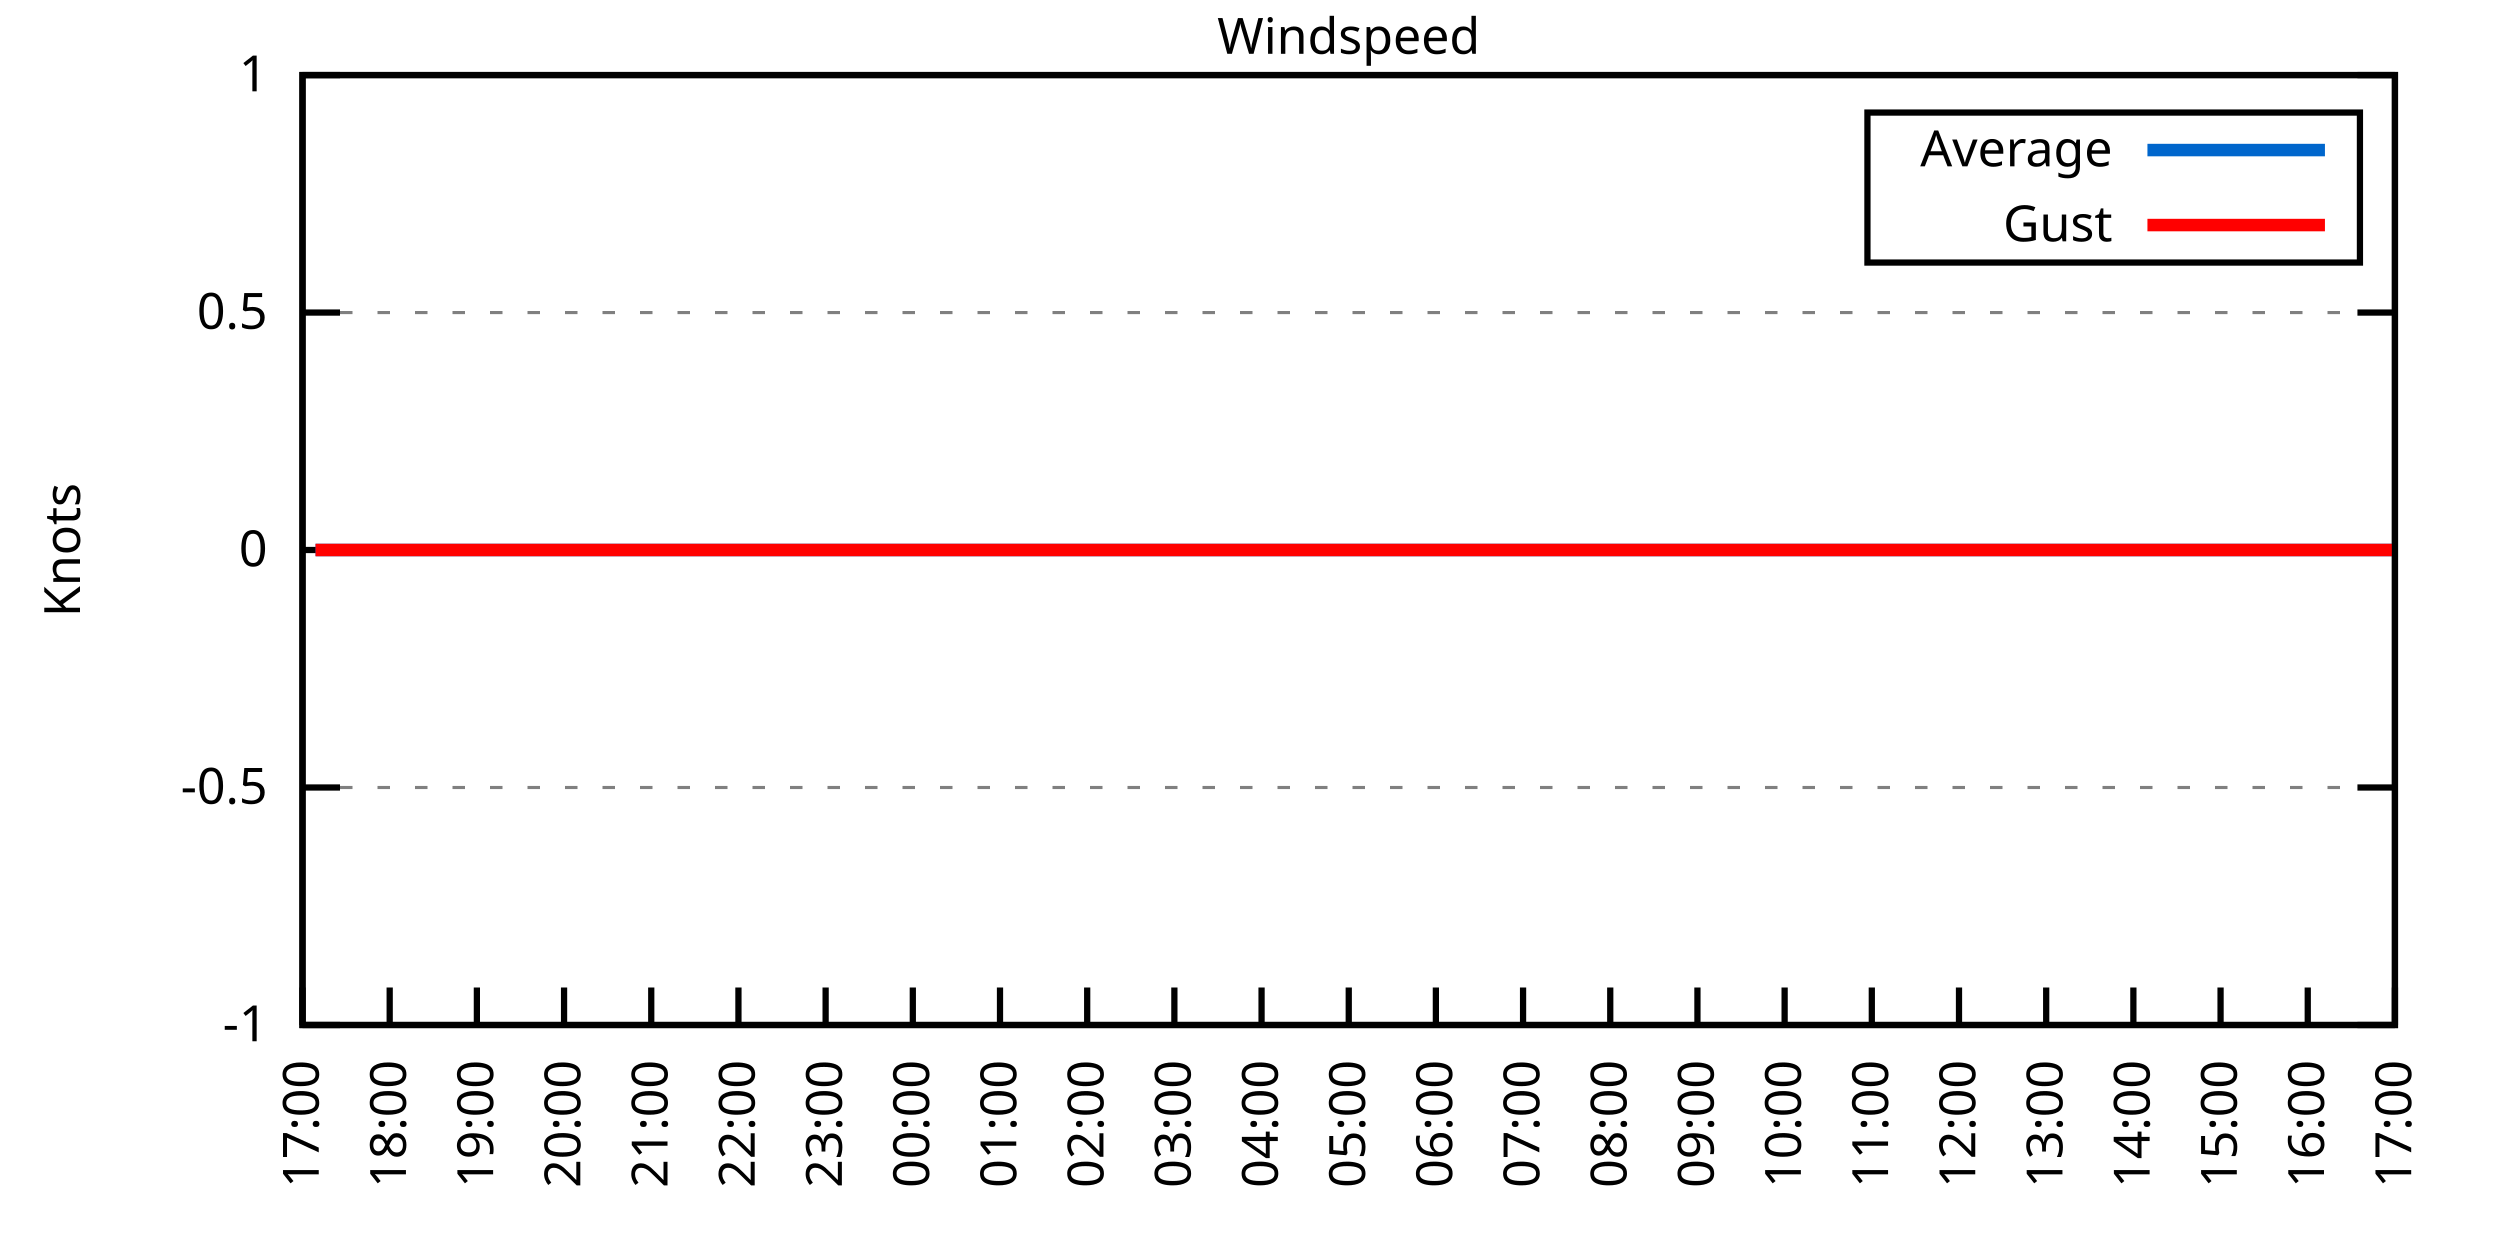
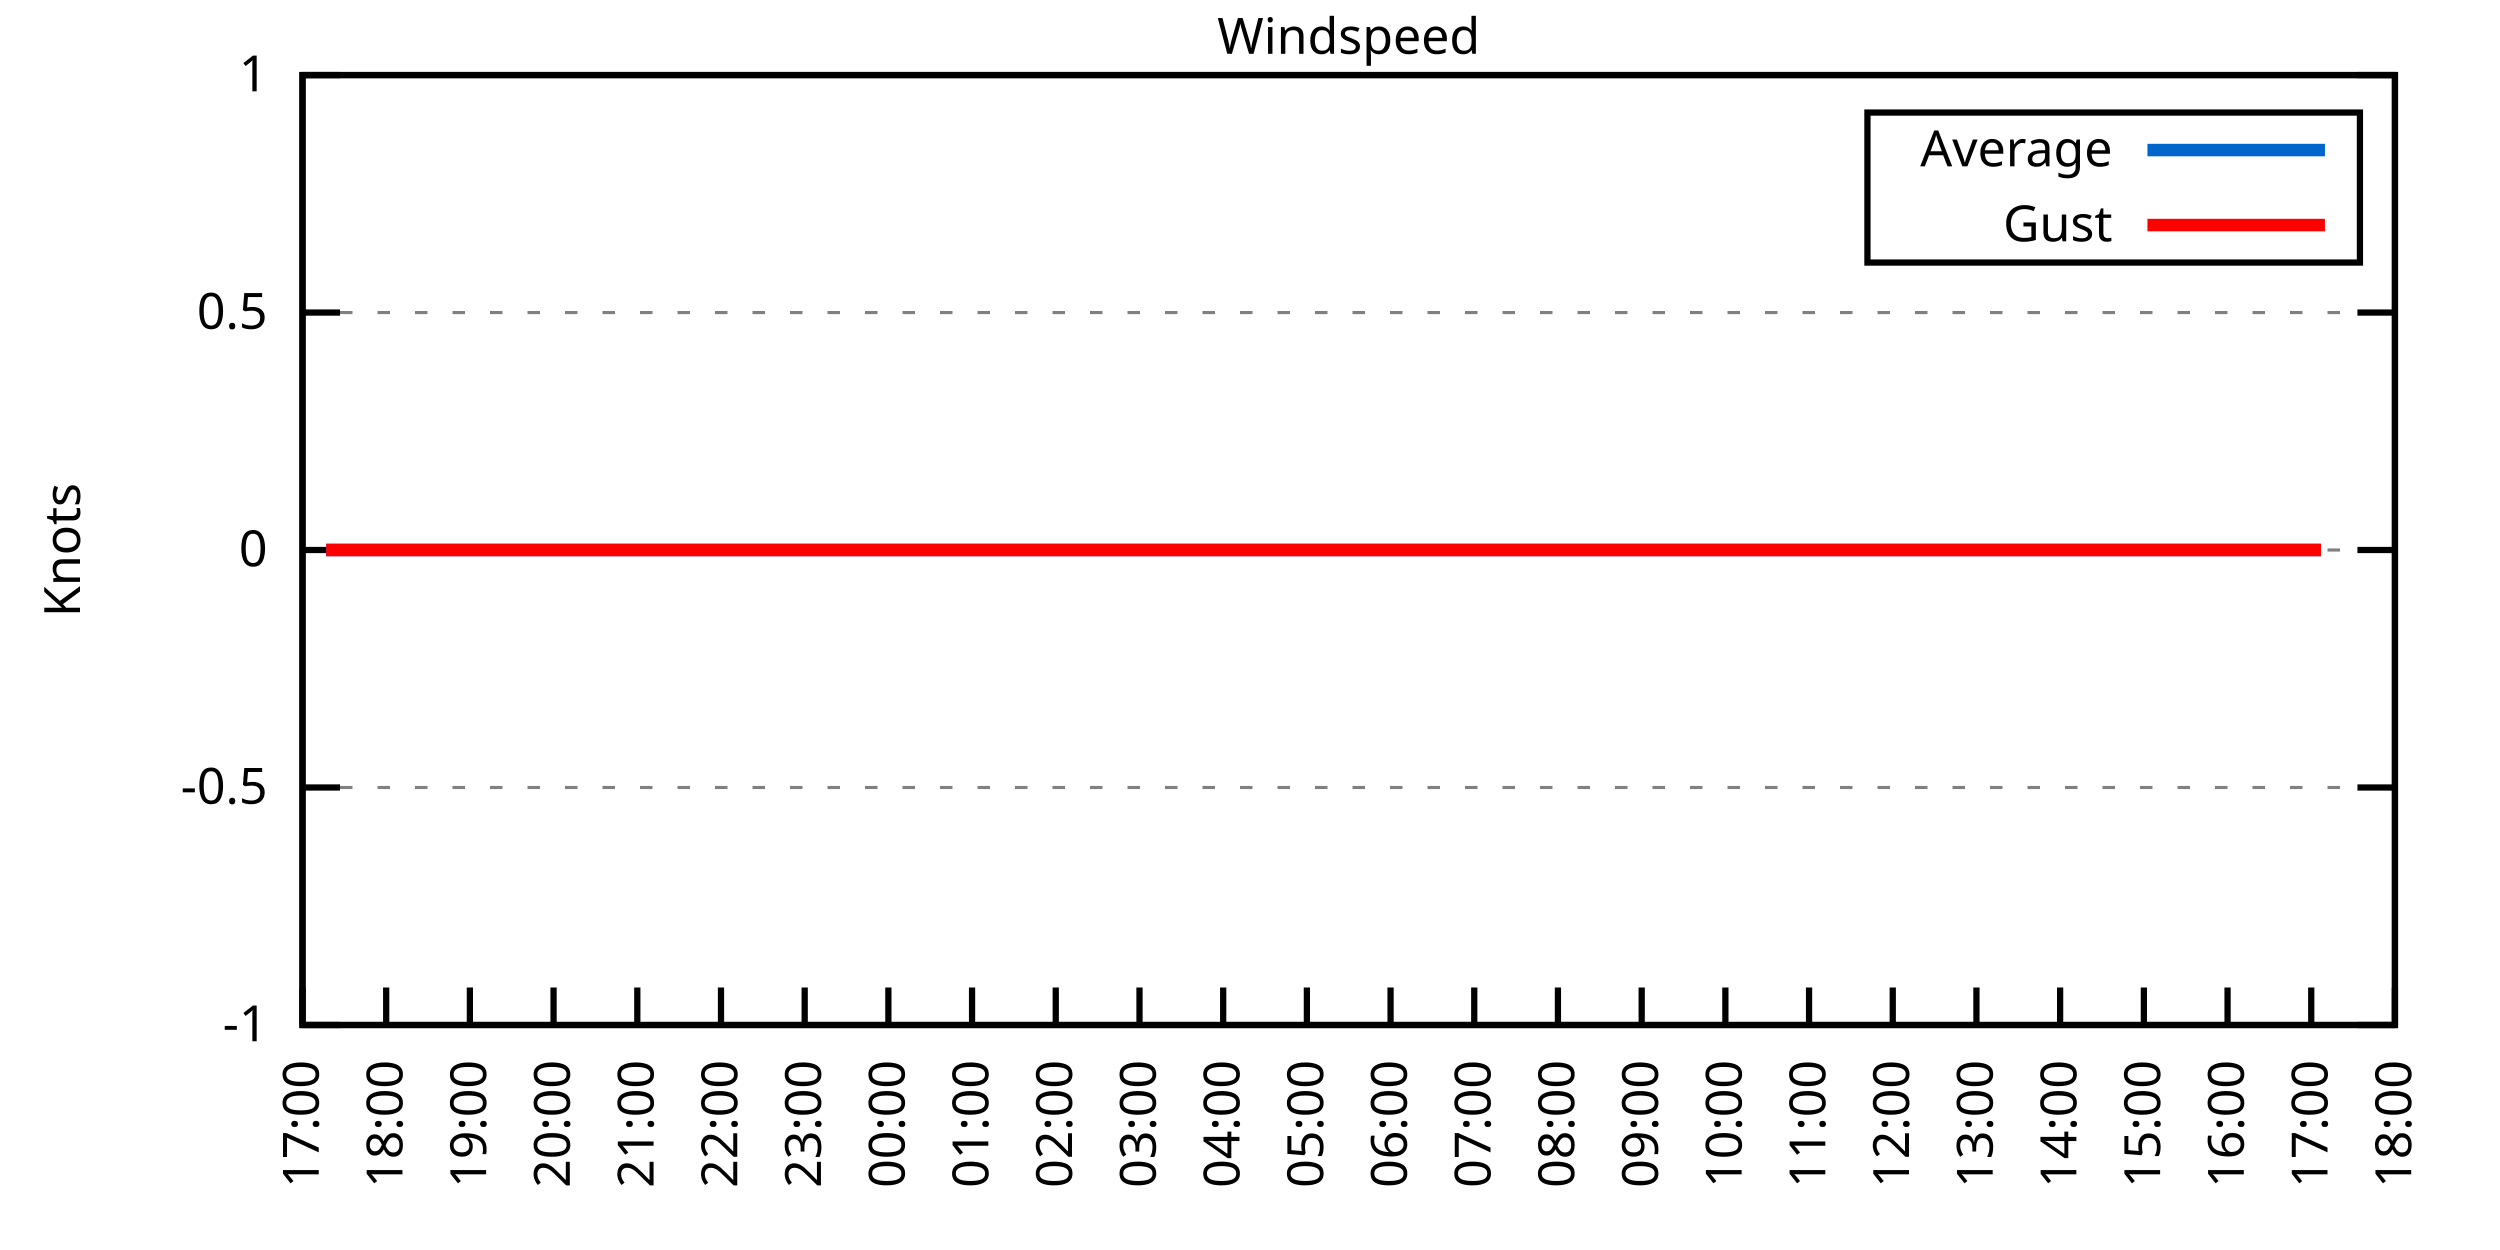
<svg xmlns="http://www.w3.org/2000/svg" xmlns:xlink="http://www.w3.org/1999/xlink" width="400" height="200" viewBox="0 0 400 200">
  <g id="gnuplot_canvas">
    <rect x="0" y="0" width="400" height="200" fill="none" />
    <defs>
      <circle id="gpDot" r="0.5" stroke-width="0.5" stroke="currentColor" />
      <path id="gpPt0" stroke-width="0.333" stroke="currentColor" d="M-1,0 h2 M0,-1 v2" />
      <path id="gpPt1" stroke-width="0.333" stroke="currentColor" d="M-1,-1 L1,1 M1,-1 L-1,1" />
      <path id="gpPt2" stroke-width="0.333" stroke="currentColor" d="M-1,0 L1,0 M0,-1 L0,1 M-1,-1 L1,1 M-1,1 L1,-1" />
      <rect id="gpPt3" stroke-width="0.333" stroke="currentColor" x="-1" y="-1" width="2" height="2" />
      <rect id="gpPt4" stroke-width="0.333" stroke="currentColor" fill="currentColor" x="-1" y="-1" width="2" height="2" />
      <circle id="gpPt5" stroke-width="0.333" stroke="currentColor" cx="0" cy="0" r="1" />
      <use xlink:href="#gpPt5" id="gpPt6" fill="currentColor" stroke="none" />
      <path id="gpPt7" stroke-width="0.333" stroke="currentColor" d="M0,-1.33 L-1.33,0.67 L1.33,0.67 z" />
      <use xlink:href="#gpPt7" id="gpPt8" fill="currentColor" stroke="none" />
      <use xlink:href="#gpPt7" id="gpPt9" stroke="currentColor" transform="rotate(180)" />
      <use xlink:href="#gpPt9" id="gpPt10" fill="currentColor" stroke="none" />
      <use xlink:href="#gpPt3" id="gpPt11" stroke="currentColor" transform="rotate(45)" />
      <use xlink:href="#gpPt11" id="gpPt12" fill="currentColor" stroke="none" />
      <path id="gpPt13" stroke-width="0.333" stroke="currentColor" d="M0,1.330 L1.265,0.411 L0.782,-1.067 L-0.782,-1.076 L-1.265,0.411 z" />
      <use xlink:href="#gpPt13" id="gpPt14" fill="currentColor" stroke="none" />
      <filter id="textbox" filterUnits="objectBoundingBox" x="0" y="0" height="1" width="1">
        <feFlood flood-color="white" flood-opacity="1" result="bgnd" />
        <feComposite in="SourceGraphic" in2="bgnd" operator="atop" />
      </filter>
      <filter id="greybox" filterUnits="objectBoundingBox" x="0" y="0" height="1" width="1">
        <feFlood flood-color="lightgrey" flood-opacity="1" result="grey" />
        <feComposite in="SourceGraphic" in2="grey" operator="atop" />
      </filter>
    </defs>
    <g fill="none" color="white" stroke="currentColor" stroke-width="1.00" stroke-linecap="butt" stroke-linejoin="miter">
</g>
    <g fill="none" color="black" stroke="currentColor" stroke-width="1.00" stroke-linecap="butt" stroke-linejoin="miter">
      <g stroke="none" shape-rendering="crispEdges">
        <polygon fill="rgb(255, 255, 255)" points="48.40,164.00 383.18,164.00 383.18,12.02 48.40,12.02 " />
      </g>
    </g>
    <g fill="none" color="black" stroke="currentColor" stroke-width="1.00" stroke-linecap="butt" stroke-linejoin="miter">
</g>
    <g fill="none" color="black" stroke="black" stroke-width="0.50" stroke-linecap="butt" stroke-linejoin="miter">
</g>
    <g fill="none" color="gray" stroke="currentColor" stroke-width="0.50" stroke-linecap="butt" stroke-linejoin="miter">
      <path stroke="gray" stroke-dasharray="2,4" class="gridline" d="M48.40,164.00 L383.19,164.00  " />
    </g>
    <g fill="none" color="gray" stroke="gray" stroke-width="1.00" stroke-linecap="butt" stroke-linejoin="miter">
</g>
    <g fill="none" color="black" stroke="currentColor" stroke-width="1.00" stroke-linecap="butt" stroke-linejoin="miter">
      <path stroke="black" d="M48.40,164.00 L54.40,164.00 M383.19,164.00 L377.19,164.00  " />
      <g transform="translate(42.80,166.60)" stroke="none" fill="black" font-family="Sans" font-size="8.00" text-anchor="end">
        <text>
          <tspan font-family="Sans">-1</tspan>
        </text>
      </g>
    </g>
    <g fill="none" color="black" stroke="currentColor" stroke-width="1.00" stroke-linecap="butt" stroke-linejoin="miter">
</g>
    <g fill="none" color="black" stroke="black" stroke-width="0.50" stroke-linecap="butt" stroke-linejoin="miter">
</g>
    <g fill="none" color="gray" stroke="currentColor" stroke-width="0.50" stroke-linecap="butt" stroke-linejoin="miter">
      <path stroke="gray" stroke-dasharray="2,4" class="gridline" d="M48.40,126.00 L383.19,126.00  " />
    </g>
    <g fill="none" color="gray" stroke="gray" stroke-width="1.00" stroke-linecap="butt" stroke-linejoin="miter">
</g>
    <g fill="none" color="black" stroke="currentColor" stroke-width="1.00" stroke-linecap="butt" stroke-linejoin="miter">
      <path stroke="black" d="M48.40,126.00 L54.40,126.00 M383.19,126.00 L377.19,126.00  " />
      <g transform="translate(42.80,128.60)" stroke="none" fill="black" font-family="Sans" font-size="8.00" text-anchor="end">
        <text>
          <tspan font-family="Sans">-0.5</tspan>
        </text>
      </g>
    </g>
    <g fill="none" color="black" stroke="currentColor" stroke-width="1.00" stroke-linecap="butt" stroke-linejoin="miter">
</g>
    <g fill="none" color="black" stroke="black" stroke-width="0.50" stroke-linecap="butt" stroke-linejoin="miter">
</g>
    <g fill="none" color="gray" stroke="currentColor" stroke-width="0.50" stroke-linecap="butt" stroke-linejoin="miter">
      <path stroke="gray" stroke-dasharray="2,4" class="gridline" d="M48.40,88.00 L383.19,88.00  " />
    </g>
    <g fill="none" color="gray" stroke="gray" stroke-width="1.00" stroke-linecap="butt" stroke-linejoin="miter">
</g>
    <g fill="none" color="black" stroke="currentColor" stroke-width="1.00" stroke-linecap="butt" stroke-linejoin="miter">
      <path stroke="black" d="M48.40,88.00 L54.40,88.00 M383.19,88.00 L377.19,88.00  " />
      <g transform="translate(42.80,90.60)" stroke="none" fill="black" font-family="Sans" font-size="8.00" text-anchor="end">
        <text>
          <tspan font-family="Sans"> 0</tspan>
        </text>
      </g>
    </g>
    <g fill="none" color="black" stroke="currentColor" stroke-width="1.00" stroke-linecap="butt" stroke-linejoin="miter">
</g>
    <g fill="none" color="black" stroke="black" stroke-width="0.50" stroke-linecap="butt" stroke-linejoin="miter">
</g>
    <g fill="none" color="gray" stroke="currentColor" stroke-width="0.50" stroke-linecap="butt" stroke-linejoin="miter">
      <path stroke="gray" stroke-dasharray="2,4" class="gridline" d="M48.40,50.01 L383.19,50.01  " />
    </g>
    <g fill="none" color="gray" stroke="gray" stroke-width="1.00" stroke-linecap="butt" stroke-linejoin="miter">
</g>
    <g fill="none" color="black" stroke="currentColor" stroke-width="1.00" stroke-linecap="butt" stroke-linejoin="miter">
      <path stroke="black" d="M48.40,50.01 L54.40,50.01 M383.19,50.01 L377.19,50.01  " />
      <g transform="translate(42.80,52.61)" stroke="none" fill="black" font-family="Sans" font-size="8.00" text-anchor="end">
        <text>
          <tspan font-family="Sans"> 0.5</tspan>
        </text>
      </g>
    </g>
    <g fill="none" color="black" stroke="currentColor" stroke-width="1.00" stroke-linecap="butt" stroke-linejoin="miter">
</g>
    <g fill="none" color="black" stroke="black" stroke-width="0.50" stroke-linecap="butt" stroke-linejoin="miter">
</g>
    <g fill="none" color="gray" stroke="currentColor" stroke-width="0.50" stroke-linecap="butt" stroke-linejoin="miter">
      <path stroke="gray" stroke-dasharray="2,4" class="gridline" d="M48.40,12.01 L383.19,12.01  " />
    </g>
    <g fill="none" color="gray" stroke="gray" stroke-width="1.00" stroke-linecap="butt" stroke-linejoin="miter">
</g>
    <g fill="none" color="black" stroke="currentColor" stroke-width="1.00" stroke-linecap="butt" stroke-linejoin="miter">
      <path stroke="black" d="M48.40,12.01 L54.40,12.01 M383.19,12.01 L377.19,12.01  " />
      <g transform="translate(42.80,14.61)" stroke="none" fill="black" font-family="Sans" font-size="8.00" text-anchor="end">
        <text>
          <tspan font-family="Sans"> 1</tspan>
        </text>
      </g>
    </g>
    <g fill="none" color="black" stroke="currentColor" stroke-width="1.00" stroke-linecap="butt" stroke-linejoin="miter">
      <path stroke="black" d="M48.40,164.00 L48.40,158.00  " />
      <g transform="translate(51.00,169.60) rotate(270.00)" stroke="none" fill="black" font-family="Sans" font-size="8.00" text-anchor="end">
        <text>
          <tspan font-family="Sans">17:00</tspan>
        </text>
      </g>
    </g>
    <g fill="none" color="black" stroke="currentColor" stroke-width="1.00" stroke-linecap="butt" stroke-linejoin="miter">
-       <path stroke="black" d="M62.35,164.00 L62.35,158.00  " />
-       <g transform="translate(64.95,169.60) rotate(270.00)" stroke="none" fill="black" font-family="Sans" font-size="8.00" text-anchor="end">
+       <path stroke="black" d="M61.79,164.00 L61.79,158.00  " />
+       <g transform="translate(64.39,169.60) rotate(270.00)" stroke="none" fill="black" font-family="Sans" font-size="8.00" text-anchor="end">
        <text>
          <tspan font-family="Sans">18:00</tspan>
        </text>
      </g>
    </g>
    <g fill="none" color="black" stroke="currentColor" stroke-width="1.00" stroke-linecap="butt" stroke-linejoin="miter">
-       <path stroke="black" d="M76.30,164.00 L76.30,158.00  " />
-       <g transform="translate(78.90,169.60) rotate(270.00)" stroke="none" fill="black" font-family="Sans" font-size="8.00" text-anchor="end">
+       <path stroke="black" d="M75.18,164.00 L75.18,158.00  " />
+       <g transform="translate(77.78,169.60) rotate(270.00)" stroke="none" fill="black" font-family="Sans" font-size="8.00" text-anchor="end">
        <text>
          <tspan font-family="Sans">19:00</tspan>
        </text>
      </g>
    </g>
    <g fill="none" color="black" stroke="currentColor" stroke-width="1.00" stroke-linecap="butt" stroke-linejoin="miter">
-       <path stroke="black" d="M90.25,164.00 L90.25,158.00  " />
-       <g transform="translate(92.85,169.60) rotate(270.00)" stroke="none" fill="black" font-family="Sans" font-size="8.00" text-anchor="end">
+       <path stroke="black" d="M88.57,164.00 L88.57,158.00  " />
+       <g transform="translate(91.17,169.60) rotate(270.00)" stroke="none" fill="black" font-family="Sans" font-size="8.00" text-anchor="end">
        <text>
          <tspan font-family="Sans">20:00</tspan>
        </text>
      </g>
    </g>
    <g fill="none" color="black" stroke="currentColor" stroke-width="1.00" stroke-linecap="butt" stroke-linejoin="miter">
-       <path stroke="black" d="M104.20,164.00 L104.20,158.00  " />
-       <g transform="translate(106.80,169.60) rotate(270.00)" stroke="none" fill="black" font-family="Sans" font-size="8.00" text-anchor="end">
+       <path stroke="black" d="M101.97,164.00 L101.97,158.00  " />
+       <g transform="translate(104.57,169.60) rotate(270.00)" stroke="none" fill="black" font-family="Sans" font-size="8.00" text-anchor="end">
        <text>
          <tspan font-family="Sans">21:00</tspan>
        </text>
      </g>
    </g>
    <g fill="none" color="black" stroke="currentColor" stroke-width="1.00" stroke-linecap="butt" stroke-linejoin="miter">
-       <path stroke="black" d="M118.15,164.00 L118.15,158.00  " />
-       <g transform="translate(120.75,169.60) rotate(270.00)" stroke="none" fill="black" font-family="Sans" font-size="8.00" text-anchor="end">
+       <path stroke="black" d="M115.36,164.00 L115.36,158.00  " />
+       <g transform="translate(117.96,169.60) rotate(270.00)" stroke="none" fill="black" font-family="Sans" font-size="8.00" text-anchor="end">
        <text>
          <tspan font-family="Sans">22:00</tspan>
        </text>
      </g>
    </g>
    <g fill="none" color="black" stroke="currentColor" stroke-width="1.00" stroke-linecap="butt" stroke-linejoin="miter">
-       <path stroke="black" d="M132.10,164.00 L132.10,158.00  " />
-       <g transform="translate(134.70,169.60) rotate(270.00)" stroke="none" fill="black" font-family="Sans" font-size="8.00" text-anchor="end">
+       <path stroke="black" d="M128.75,164.00 L128.75,158.00  " />
+       <g transform="translate(131.35,169.60) rotate(270.00)" stroke="none" fill="black" font-family="Sans" font-size="8.00" text-anchor="end">
        <text>
          <tspan font-family="Sans">23:00</tspan>
        </text>
      </g>
    </g>
    <g fill="none" color="black" stroke="currentColor" stroke-width="1.00" stroke-linecap="butt" stroke-linejoin="miter">
-       <path stroke="black" d="M146.05,164.00 L146.05,158.00  " />
-       <g transform="translate(148.65,169.60) rotate(270.00)" stroke="none" fill="black" font-family="Sans" font-size="8.00" text-anchor="end">
+       <path stroke="black" d="M142.14,164.00 L142.14,158.00  " />
+       <g transform="translate(144.74,169.60) rotate(270.00)" stroke="none" fill="black" font-family="Sans" font-size="8.00" text-anchor="end">
        <text>
          <tspan font-family="Sans">00:00</tspan>
        </text>
      </g>
    </g>
    <g fill="none" color="black" stroke="currentColor" stroke-width="1.00" stroke-linecap="butt" stroke-linejoin="miter">
-       <path stroke="black" d="M160.00,164.00 L160.00,158.00  " />
-       <g transform="translate(162.60,169.60) rotate(270.00)" stroke="none" fill="black" font-family="Sans" font-size="8.00" text-anchor="end">
+       <path stroke="black" d="M155.53,164.00 L155.53,158.00  " />
+       <g transform="translate(158.13,169.60) rotate(270.00)" stroke="none" fill="black" font-family="Sans" font-size="8.00" text-anchor="end">
        <text>
          <tspan font-family="Sans">01:00</tspan>
        </text>
      </g>
    </g>
    <g fill="none" color="black" stroke="currentColor" stroke-width="1.00" stroke-linecap="butt" stroke-linejoin="miter">
-       <path stroke="black" d="M173.95,164.00 L173.95,158.00  " />
-       <g transform="translate(176.55,169.60) rotate(270.00)" stroke="none" fill="black" font-family="Sans" font-size="8.00" text-anchor="end">
+       <path stroke="black" d="M168.92,164.00 L168.92,158.00  " />
+       <g transform="translate(171.52,169.60) rotate(270.00)" stroke="none" fill="black" font-family="Sans" font-size="8.00" text-anchor="end">
        <text>
          <tspan font-family="Sans">02:00</tspan>
        </text>
      </g>
    </g>
    <g fill="none" color="black" stroke="currentColor" stroke-width="1.00" stroke-linecap="butt" stroke-linejoin="miter">
-       <path stroke="black" d="M187.90,164.00 L187.90,158.00  " />
-       <g transform="translate(190.50,169.60) rotate(270.00)" stroke="none" fill="black" font-family="Sans" font-size="8.00" text-anchor="end">
+       <path stroke="black" d="M182.32,164.00 L182.32,158.00  " />
+       <g transform="translate(184.92,169.60) rotate(270.00)" stroke="none" fill="black" font-family="Sans" font-size="8.00" text-anchor="end">
        <text>
          <tspan font-family="Sans">03:00</tspan>
        </text>
      </g>
    </g>
    <g fill="none" color="black" stroke="currentColor" stroke-width="1.00" stroke-linecap="butt" stroke-linejoin="miter">
-       <path stroke="black" d="M201.85,164.00 L201.85,158.00  " />
-       <g transform="translate(204.45,169.60) rotate(270.00)" stroke="none" fill="black" font-family="Sans" font-size="8.00" text-anchor="end">
+       <path stroke="black" d="M195.71,164.00 L195.71,158.00  " />
+       <g transform="translate(198.31,169.60) rotate(270.00)" stroke="none" fill="black" font-family="Sans" font-size="8.00" text-anchor="end">
        <text>
          <tspan font-family="Sans">04:00</tspan>
        </text>
      </g>
    </g>
    <g fill="none" color="black" stroke="currentColor" stroke-width="1.00" stroke-linecap="butt" stroke-linejoin="miter">
-       <path stroke="black" d="M215.80,164.00 L215.80,158.00  " />
-       <g transform="translate(218.40,169.60) rotate(270.00)" stroke="none" fill="black" font-family="Sans" font-size="8.00" text-anchor="end">
+       <path stroke="black" d="M209.10,164.00 L209.10,158.00  " />
+       <g transform="translate(211.70,169.60) rotate(270.00)" stroke="none" fill="black" font-family="Sans" font-size="8.00" text-anchor="end">
        <text>
          <tspan font-family="Sans">05:00</tspan>
        </text>
      </g>
    </g>
    <g fill="none" color="black" stroke="currentColor" stroke-width="1.00" stroke-linecap="butt" stroke-linejoin="miter">
-       <path stroke="black" d="M229.74,164.00 L229.74,158.00  " />
-       <g transform="translate(232.34,169.60) rotate(270.00)" stroke="none" fill="black" font-family="Sans" font-size="8.00" text-anchor="end">
+       <path stroke="black" d="M222.49,164.00 L222.49,158.00  " />
+       <g transform="translate(225.09,169.60) rotate(270.00)" stroke="none" fill="black" font-family="Sans" font-size="8.00" text-anchor="end">
        <text>
          <tspan font-family="Sans">06:00</tspan>
        </text>
      </g>
    </g>
    <g fill="none" color="black" stroke="currentColor" stroke-width="1.00" stroke-linecap="butt" stroke-linejoin="miter">
-       <path stroke="black" d="M243.69,164.00 L243.69,158.00  " />
-       <g transform="translate(246.29,169.60) rotate(270.00)" stroke="none" fill="black" font-family="Sans" font-size="8.00" text-anchor="end">
+       <path stroke="black" d="M235.88,164.00 L235.88,158.00  " />
+       <g transform="translate(238.48,169.60) rotate(270.00)" stroke="none" fill="black" font-family="Sans" font-size="8.00" text-anchor="end">
        <text>
          <tspan font-family="Sans">07:00</tspan>
        </text>
      </g>
    </g>
    <g fill="none" color="black" stroke="currentColor" stroke-width="1.00" stroke-linecap="butt" stroke-linejoin="miter">
-       <path stroke="black" d="M257.64,164.00 L257.64,158.00  " />
-       <g transform="translate(260.24,169.60) rotate(270.00)" stroke="none" fill="black" font-family="Sans" font-size="8.00" text-anchor="end">
+       <path stroke="black" d="M249.27,164.00 L249.27,158.00  " />
+       <g transform="translate(251.87,169.60) rotate(270.00)" stroke="none" fill="black" font-family="Sans" font-size="8.00" text-anchor="end">
        <text>
          <tspan font-family="Sans">08:00</tspan>
        </text>
      </g>
    </g>
    <g fill="none" color="black" stroke="currentColor" stroke-width="1.00" stroke-linecap="butt" stroke-linejoin="miter">
-       <path stroke="black" d="M271.59,164.00 L271.59,158.00  " />
-       <g transform="translate(274.19,169.60) rotate(270.00)" stroke="none" fill="black" font-family="Sans" font-size="8.00" text-anchor="end">
+       <path stroke="black" d="M262.67,164.00 L262.67,158.00  " />
+       <g transform="translate(265.27,169.60) rotate(270.00)" stroke="none" fill="black" font-family="Sans" font-size="8.00" text-anchor="end">
        <text>
          <tspan font-family="Sans">09:00</tspan>
        </text>
      </g>
    </g>
    <g fill="none" color="black" stroke="currentColor" stroke-width="1.00" stroke-linecap="butt" stroke-linejoin="miter">
-       <path stroke="black" d="M285.54,164.00 L285.54,158.00  " />
-       <g transform="translate(288.14,169.60) rotate(270.00)" stroke="none" fill="black" font-family="Sans" font-size="8.00" text-anchor="end">
+       <path stroke="black" d="M276.06,164.00 L276.06,158.00  " />
+       <g transform="translate(278.66,169.60) rotate(270.00)" stroke="none" fill="black" font-family="Sans" font-size="8.00" text-anchor="end">
        <text>
          <tspan font-family="Sans">10:00</tspan>
        </text>
      </g>
    </g>
    <g fill="none" color="black" stroke="currentColor" stroke-width="1.00" stroke-linecap="butt" stroke-linejoin="miter">
-       <path stroke="black" d="M299.49,164.00 L299.49,158.00  " />
-       <g transform="translate(302.09,169.60) rotate(270.00)" stroke="none" fill="black" font-family="Sans" font-size="8.00" text-anchor="end">
+       <path stroke="black" d="M289.45,164.00 L289.45,158.00  " />
+       <g transform="translate(292.05,169.60) rotate(270.00)" stroke="none" fill="black" font-family="Sans" font-size="8.00" text-anchor="end">
        <text>
          <tspan font-family="Sans">11:00</tspan>
        </text>
      </g>
    </g>
    <g fill="none" color="black" stroke="currentColor" stroke-width="1.00" stroke-linecap="butt" stroke-linejoin="miter">
-       <path stroke="black" d="M313.44,164.00 L313.44,158.00  " />
-       <g transform="translate(316.04,169.60) rotate(270.00)" stroke="none" fill="black" font-family="Sans" font-size="8.00" text-anchor="end">
+       <path stroke="black" d="M302.84,164.00 L302.84,158.00  " />
+       <g transform="translate(305.44,169.60) rotate(270.00)" stroke="none" fill="black" font-family="Sans" font-size="8.00" text-anchor="end">
        <text>
          <tspan font-family="Sans">12:00</tspan>
        </text>
      </g>
    </g>
    <g fill="none" color="black" stroke="currentColor" stroke-width="1.00" stroke-linecap="butt" stroke-linejoin="miter">
-       <path stroke="black" d="M327.39,164.00 L327.39,158.00  " />
-       <g transform="translate(329.99,169.60) rotate(270.00)" stroke="none" fill="black" font-family="Sans" font-size="8.00" text-anchor="end">
+       <path stroke="black" d="M316.23,164.00 L316.23,158.00  " />
+       <g transform="translate(318.83,169.60) rotate(270.00)" stroke="none" fill="black" font-family="Sans" font-size="8.00" text-anchor="end">
        <text>
          <tspan font-family="Sans">13:00</tspan>
        </text>
      </g>
    </g>
    <g fill="none" color="black" stroke="currentColor" stroke-width="1.00" stroke-linecap="butt" stroke-linejoin="miter">
-       <path stroke="black" d="M341.34,164.00 L341.34,158.00  " />
-       <g transform="translate(343.94,169.60) rotate(270.00)" stroke="none" fill="black" font-family="Sans" font-size="8.00" text-anchor="end">
+       <path stroke="black" d="M329.62,164.00 L329.62,158.00  " />
+       <g transform="translate(332.22,169.60) rotate(270.00)" stroke="none" fill="black" font-family="Sans" font-size="8.00" text-anchor="end">
        <text>
          <tspan font-family="Sans">14:00</tspan>
        </text>
      </g>
    </g>
    <g fill="none" color="black" stroke="currentColor" stroke-width="1.00" stroke-linecap="butt" stroke-linejoin="miter">
-       <path stroke="black" d="M355.29,164.00 L355.29,158.00  " />
-       <g transform="translate(357.89,169.60) rotate(270.00)" stroke="none" fill="black" font-family="Sans" font-size="8.00" text-anchor="end">
+       <path stroke="black" d="M343.02,164.00 L343.02,158.00  " />
+       <g transform="translate(345.62,169.60) rotate(270.00)" stroke="none" fill="black" font-family="Sans" font-size="8.00" text-anchor="end">
        <text>
          <tspan font-family="Sans">15:00</tspan>
        </text>
      </g>
    </g>
    <g fill="none" color="black" stroke="currentColor" stroke-width="1.00" stroke-linecap="butt" stroke-linejoin="miter">
-       <path stroke="black" d="M369.24,164.00 L369.24,158.00  " />
-       <g transform="translate(371.84,169.60) rotate(270.00)" stroke="none" fill="black" font-family="Sans" font-size="8.00" text-anchor="end">
+       <path stroke="black" d="M356.41,164.00 L356.41,158.00  " />
+       <g transform="translate(359.01,169.60) rotate(270.00)" stroke="none" fill="black" font-family="Sans" font-size="8.00" text-anchor="end">
        <text>
          <tspan font-family="Sans">16:00</tspan>
+         </text>
+       </g>
+     </g>
+     <g fill="none" color="black" stroke="currentColor" stroke-width="1.00" stroke-linecap="butt" stroke-linejoin="miter">
+       <path stroke="black" d="M369.80,164.00 L369.80,158.00  " />
+       <g transform="translate(372.40,169.60) rotate(270.00)" stroke="none" fill="black" font-family="Sans" font-size="8.00" text-anchor="end">
+         <text>
+           <tspan font-family="Sans">17:00</tspan>
        </text>
      </g>
    </g>
    <g fill="none" color="black" stroke="currentColor" stroke-width="1.00" stroke-linecap="butt" stroke-linejoin="miter">
      <path stroke="black" d="M383.19,164.00 L383.19,158.00  " />
      <g transform="translate(385.79,169.60) rotate(270.00)" stroke="none" fill="black" font-family="Sans" font-size="8.00" text-anchor="end">
        <text>
-           <tspan font-family="Sans">17:00</tspan>
+           <tspan font-family="Sans">18:00</tspan>
        </text>
      </g>
    </g>
    <g fill="none" color="black" stroke="currentColor" stroke-width="1.00" stroke-linecap="butt" stroke-linejoin="miter">
</g>
    <g fill="none" color="black" stroke="currentColor" stroke-width="1.00" stroke-linecap="butt" stroke-linejoin="miter">
      <path stroke="black" d="M48.40,12.01 L48.40,164.00 L383.19,164.00 L383.19,12.01 L48.40,12.01 Z  " />
    </g>
    <g fill="none" color="black" stroke="currentColor" stroke-width="1.00" stroke-linecap="butt" stroke-linejoin="miter">
</g>
    <g fill="none" color="black" stroke="currentColor" stroke-width="1.00" stroke-linecap="butt" stroke-linejoin="miter">
      <path stroke="black" d="M298.79,42.01 L298.79,18.01 L377.59,18.01 L377.59,42.01 L298.79,42.01 Z  " />
    </g>
    <g id="Windspeed_plot_1">
      <g fill="none" color="white" stroke="black" stroke-width="2.00" stroke-linecap="butt" stroke-linejoin="miter">
</g>
      <g fill="none" color="black" stroke="currentColor" stroke-width="2.00" stroke-linecap="butt" stroke-linejoin="miter">
        <g transform="translate(337.99,26.61)" stroke="none" fill="black" font-family="Sans" font-size="8.00" text-anchor="end">
          <text>
            <tspan font-family="Sans">Average</tspan>
          </text>
        </g>
      </g>
      <g fill="none" color="black" stroke="currentColor" stroke-width="2.00" stroke-linecap="butt" stroke-linejoin="miter">
-         <path stroke="rgb(  0, 102, 204)" d="M343.59,24.01 L371.99,24.01 M50.49,88.00 L52.35,88.00 L55.14,88.00 L57.23,88.00 L59.79,88.00 L62.12,88.00   L64.21,88.00 L66.53,88.00 L69.09,88.00 L71.18,88.00 L73.74,88.00 L75.83,88.00 L78.39,88.00 L80.25,88.00   L82.81,88.00 L85.37,88.00 L87.23,88.00 L90.02,88.00 L92.11,88.00 L94.20,88.00 L96.99,88.00 L98.85,88.00   L101.64,88.00 L103.73,88.00 L105.83,88.00 L108.62,88.00 L110.48,88.00 L113.27,88.00 L115.36,88.00 L117.45,88.00   L120.24,88.00 L122.57,88.00 L124.43,88.00 L127.22,88.00 L129.31,88.00 L131.40,88.00 L133.72,88.00 L136.51,88.00   L138.61,88.00 L140.93,88.00 L143.49,88.00 L145.81,88.00 L147.67,88.00 L150.00,88.00 L152.56,88.00 L154.65,88.00   L157.21,88.00 L159.76,88.00 L161.62,88.00 L164.41,88.00 L166.74,88.00 L168.60,88.00 L170.92,88.00 L173.25,88.00   L175.57,88.00 L178.36,88.00 L180.69,88.00 L182.78,88.00 L185.11,88.00 L187.66,88.00 L189.76,88.00 L191.85,88.00   L194.17,88.00 L196.50,88.00 L198.82,88.00 L201.15,88.00 L203.94,88.00 L205.80,88.00 L208.12,88.00 L210.68,88.00   L213.24,88.00 L215.33,88.00 L217.89,88.00 L219.75,88.00 L222.07,88.00 L224.63,88.00 L227.19,88.00 L229.05,88.00   L231.60,88.00 L234.16,88.00 L236.02,88.00 L238.81,88.00 L240.90,88.00 L243.46,88.00 L245.55,88.00 L247.88,88.00   L250.44,88.00 L252.53,88.00 L255.09,88.00 L257.41,88.00 L259.27,88.00 L261.13,88.00 L264.15,88.00 L266.48,88.00   L268.80,88.00 L271.36,88.00 L273.45,88.00 L276.01,88.00 L277.87,88.00 L280.43,88.00 L282.75,88.00 L285.31,88.00   L287.17,88.00 L289.73,88.00 L292.05,88.00 L294.61,88.00 L296.70,88.00 L299.26,88.00 L301.35,88.00 L303.91,88.00   L306.00,88.00 L308.56,88.00 L310.88,88.00 L312.74,88.00 L315.07,88.00 L317.63,88.00 L320.18,88.00 L322.51,88.00   L324.83,88.00 L326.69,88.00 L329.48,88.00 L331.58,88.00 L333.90,88.00 L336.46,88.00 L338.55,88.00 L341.11,88.00   L342.97,88.00 L345.76,88.00 L348.08,88.00 L350.41,88.00 L352.50,88.00 L355.06,88.00 L357.15,88.00 L359.71,88.00   L362.03,88.00 L364.13,88.00 L366.45,88.00 L368.54,88.00 L371.33,88.00 L373.43,88.00 L375.98,88.00 L378.31,88.00   L380.63,88.00 L382.96,88.00  " />
+         <path stroke="rgb(  0, 102, 204)" d="M343.59,24.01 L371.99,24.01 M52.19,88.00 L54.87,88.00 L56.88,88.00 L59.34,88.00 L61.57,88.00 L63.58,88.00   L65.81,88.00 L68.26,88.00 L70.27,88.00 L72.73,88.00 L74.74,88.00 L77.19,88.00 L78.98,88.00 L81.43,88.00   L83.89,88.00 L85.67,88.00 L88.35,88.00 L90.36,88.00 L92.37,88.00 L95.05,88.00 L96.83,88.00 L99.51,88.00   L101.52,88.00 L103.53,88.00 L106.21,88.00 L107.99,88.00 L110.67,88.00 L112.68,88.00 L114.69,88.00 L117.37,88.00   L119.60,88.00 L121.38,88.00 L124.06,88.00 L126.07,88.00 L128.08,88.00 L130.31,88.00 L132.99,88.00 L135.00,88.00   L137.23,88.00 L139.69,88.00 L141.92,88.00 L143.70,88.00 L145.94,88.00 L148.39,88.00 L150.40,88.00 L152.85,88.00   L155.31,88.00 L157.10,88.00 L159.77,88.00 L162.01,88.00 L163.79,88.00 L166.02,88.00 L168.25,88.00 L170.49,88.00   L173.17,88.00 L175.40,88.00 L177.41,88.00 L179.64,88.00 L182.09,88.00 L184.10,88.00 L186.11,88.00 L188.34,88.00   L190.57,88.00 L192.81,88.00 L195.04,88.00 L197.72,88.00 L199.50,88.00 L201.73,88.00 L204.19,88.00 L206.64,88.00   L208.65,88.00 L211.11,88.00 L212.89,88.00 L215.13,88.00 L217.58,88.00 L220.04,88.00 L221.82,88.00 L224.28,88.00   L226.73,88.00 L228.52,88.00 L231.20,88.00 L233.20,88.00 L235.66,88.00 L237.67,88.00 L239.90,88.00 L242.36,88.00   L244.36,88.00 L246.82,88.00 L249.05,88.00 L250.84,88.00 L252.62,88.00 L255.52,88.00 L257.76,88.00 L259.99,88.00   L262.44,88.00 L264.45,88.00 L266.91,88.00 L268.69,88.00 L271.15,88.00 L273.38,88.00 L275.83,88.00 L277.62,88.00   L280.07,88.00 L282.31,88.00 L284.76,88.00 L286.77,88.00 L289.23,88.00 L291.23,88.00 L293.69,88.00 L295.70,88.00   L298.15,88.00 L300.39,88.00 L302.17,88.00 L304.40,88.00 L306.86,88.00 L309.31,88.00 L311.54,88.00 L313.78,88.00   L315.56,88.00 L318.24,88.00 L320.25,88.00 L322.48,88.00 L324.94,88.00 L326.95,88.00 L329.40,88.00 L331.19,88.00   L333.86,88.00 L336.10,88.00 L338.33,88.00 L340.34,88.00 L342.79,88.00 L344.80,88.00 L347.26,88.00 L349.49,88.00   L351.50,88.00 L353.73,88.00 L355.74,88.00 L358.42,88.00 L360.42,88.00 L362.88,88.00 L365.11,88.00 L367.34,88.00   L369.58,88.00 L371.36,88.00  " />
      </g>
    </g>
    <g id="Windspeed_plot_2">
      <g fill="none" color="black" stroke="currentColor" stroke-width="2.00" stroke-linecap="butt" stroke-linejoin="miter">
        <g transform="translate(337.99,38.61)" stroke="none" fill="black" font-family="Sans" font-size="8.00" text-anchor="end">
          <text>
            <tspan font-family="Sans">Gust</tspan>
          </text>
        </g>
      </g>
      <g fill="none" color="black" stroke="currentColor" stroke-width="2.00" stroke-linecap="butt" stroke-linejoin="miter">
-         <path stroke="rgb(255,   0,   0)" d="M343.59,36.01 L371.99,36.01 M50.49,88.00 L52.35,88.00 L55.14,88.00 L57.23,88.00 L59.79,88.00 L62.12,88.00   L64.21,88.00 L66.53,88.00 L69.09,88.00 L71.18,88.00 L73.74,88.00 L75.83,88.00 L78.39,88.00 L80.25,88.00   L82.81,88.00 L85.37,88.00 L87.23,88.00 L90.02,88.00 L92.11,88.00 L94.20,88.00 L96.99,88.00 L98.85,88.00   L101.64,88.00 L103.73,88.00 L105.83,88.00 L108.62,88.00 L110.48,88.00 L113.27,88.00 L115.36,88.00 L117.45,88.00   L120.24,88.00 L122.57,88.00 L124.43,88.00 L127.22,88.00 L129.31,88.00 L131.40,88.00 L133.72,88.00 L136.51,88.00   L138.61,88.00 L140.93,88.00 L143.49,88.00 L145.81,88.00 L147.67,88.00 L150.00,88.00 L152.56,88.00 L154.65,88.00   L157.21,88.00 L159.76,88.00 L161.62,88.00 L164.41,88.00 L166.74,88.00 L168.60,88.00 L170.92,88.00 L173.25,88.00   L175.57,88.00 L178.36,88.00 L180.69,88.00 L182.78,88.00 L185.11,88.00 L187.66,88.00 L189.76,88.00 L191.85,88.00   L194.17,88.00 L196.50,88.00 L198.82,88.00 L201.15,88.00 L203.94,88.00 L205.80,88.00 L208.12,88.00 L210.68,88.00   L213.24,88.00 L215.33,88.00 L217.89,88.00 L219.75,88.00 L222.07,88.00 L224.63,88.00 L227.19,88.00 L229.05,88.00   L231.60,88.00 L234.16,88.00 L236.02,88.00 L238.81,88.00 L240.90,88.00 L243.46,88.00 L245.55,88.00 L247.88,88.00   L250.44,88.00 L252.53,88.00 L255.09,88.00 L257.41,88.00 L259.27,88.00 L261.13,88.00 L264.15,88.00 L266.48,88.00   L268.80,88.00 L271.36,88.00 L273.45,88.00 L276.01,88.00 L277.87,88.00 L280.43,88.00 L282.75,88.00 L285.31,88.00   L287.17,88.00 L289.73,88.00 L292.05,88.00 L294.61,88.00 L296.70,88.00 L299.26,88.00 L301.35,88.00 L303.91,88.00   L306.00,88.00 L308.56,88.00 L310.88,88.00 L312.74,88.00 L315.07,88.00 L317.63,88.00 L320.18,88.00 L322.51,88.00   L324.83,88.00 L326.69,88.00 L329.48,88.00 L331.58,88.00 L333.90,88.00 L336.46,88.00 L338.55,88.00 L341.11,88.00   L342.97,88.00 L345.76,88.00 L348.08,88.00 L350.41,88.00 L352.50,88.00 L355.06,88.00 L357.15,88.00 L359.71,88.00   L362.03,88.00 L364.13,88.00 L366.45,88.00 L368.54,88.00 L371.33,88.00 L373.43,88.00 L375.98,88.00 L378.31,88.00   L380.63,88.00 L382.96,88.00  " />
+         <path stroke="rgb(255,   0,   0)" d="M343.59,36.01 L371.99,36.01 M52.19,88.00 L54.87,88.00 L56.88,88.00 L59.34,88.00 L61.57,88.00 L63.58,88.00   L65.81,88.00 L68.26,88.00 L70.27,88.00 L72.73,88.00 L74.74,88.00 L77.19,88.00 L78.98,88.00 L81.43,88.00   L83.89,88.00 L85.67,88.00 L88.35,88.00 L90.36,88.00 L92.37,88.00 L95.05,88.00 L96.83,88.00 L99.51,88.00   L101.52,88.00 L103.53,88.00 L106.21,88.00 L107.99,88.00 L110.67,88.00 L112.68,88.00 L114.69,88.00 L117.37,88.00   L119.60,88.00 L121.38,88.00 L124.06,88.00 L126.07,88.00 L128.08,88.00 L130.31,88.00 L132.99,88.00 L135.00,88.00   L137.23,88.00 L139.69,88.00 L141.92,88.00 L143.70,88.00 L145.94,88.00 L148.39,88.00 L150.40,88.00 L152.85,88.00   L155.31,88.00 L157.10,88.00 L159.77,88.00 L162.01,88.00 L163.79,88.00 L166.02,88.00 L168.25,88.00 L170.49,88.00   L173.17,88.00 L175.40,88.00 L177.41,88.00 L179.64,88.00 L182.09,88.00 L184.10,88.00 L186.11,88.00 L188.34,88.00   L190.57,88.00 L192.81,88.00 L195.04,88.00 L197.72,88.00 L199.50,88.00 L201.73,88.00 L204.19,88.00 L206.64,88.00   L208.65,88.00 L211.11,88.00 L212.89,88.00 L215.13,88.00 L217.58,88.00 L220.04,88.00 L221.82,88.00 L224.28,88.00   L226.73,88.00 L228.52,88.00 L231.20,88.00 L233.20,88.00 L235.66,88.00 L237.67,88.00 L239.90,88.00 L242.36,88.00   L244.36,88.00 L246.82,88.00 L249.05,88.00 L250.84,88.00 L252.62,88.00 L255.52,88.00 L257.76,88.00 L259.99,88.00   L262.44,88.00 L264.45,88.00 L266.91,88.00 L268.69,88.00 L271.15,88.00 L273.38,88.00 L275.83,88.00 L277.62,88.00   L280.07,88.00 L282.31,88.00 L284.76,88.00 L286.77,88.00 L289.23,88.00 L291.23,88.00 L293.69,88.00 L295.70,88.00   L298.15,88.00 L300.39,88.00 L302.17,88.00 L304.40,88.00 L306.86,88.00 L309.31,88.00 L311.54,88.00 L313.78,88.00   L315.56,88.00 L318.24,88.00 L320.25,88.00 L322.48,88.00 L324.94,88.00 L326.95,88.00 L329.40,88.00 L331.19,88.00   L333.86,88.00 L336.10,88.00 L338.33,88.00 L340.34,88.00 L342.79,88.00 L344.80,88.00 L347.26,88.00 L349.49,88.00   L351.50,88.00 L353.73,88.00 L355.74,88.00 L358.42,88.00 L360.42,88.00 L362.88,88.00 L365.11,88.00 L367.34,88.00   L369.58,88.00 L371.36,88.00  " />
      </g>
    </g>
    <g fill="none" color="black" stroke="currentColor" stroke-width="2.00" stroke-linecap="butt" stroke-linejoin="miter">
</g>
    <g fill="none" color="black" stroke="black" stroke-width="1.00" stroke-linecap="butt" stroke-linejoin="miter">
</g>
    <g fill="none" color="black" stroke="currentColor" stroke-width="1.00" stroke-linecap="butt" stroke-linejoin="miter">
      <path stroke="black" d="M48.40,12.01 L48.40,164.00 L383.19,164.00 L383.19,12.01 L48.40,12.01 Z  " />
      <g transform="translate(12.80,88.01) rotate(270.00)" stroke="none" fill="black" font-family="Sans" font-size="8.00" text-anchor="middle">
        <text>
          <tspan font-family="Sans">Knots</tspan>
        </text>
      </g>
    </g>
    <g fill="none" color="black" stroke="currentColor" stroke-width="1.00" stroke-linecap="butt" stroke-linejoin="miter">
</g>
    <g fill="none" color="black" stroke="currentColor" stroke-width="1.00" stroke-linecap="butt" stroke-linejoin="miter">
      <g transform="translate(215.79,8.61)" stroke="none" fill="black" font-family="Sans" font-size="8.00" text-anchor="middle">
        <text>
          <tspan font-family="Sans">Windspeed</tspan>
        </text>
      </g>
    </g>
    <g fill="none" color="black" stroke="currentColor" stroke-width="1.00" stroke-linecap="butt" stroke-linejoin="miter">
</g>
  </g>
</svg>
